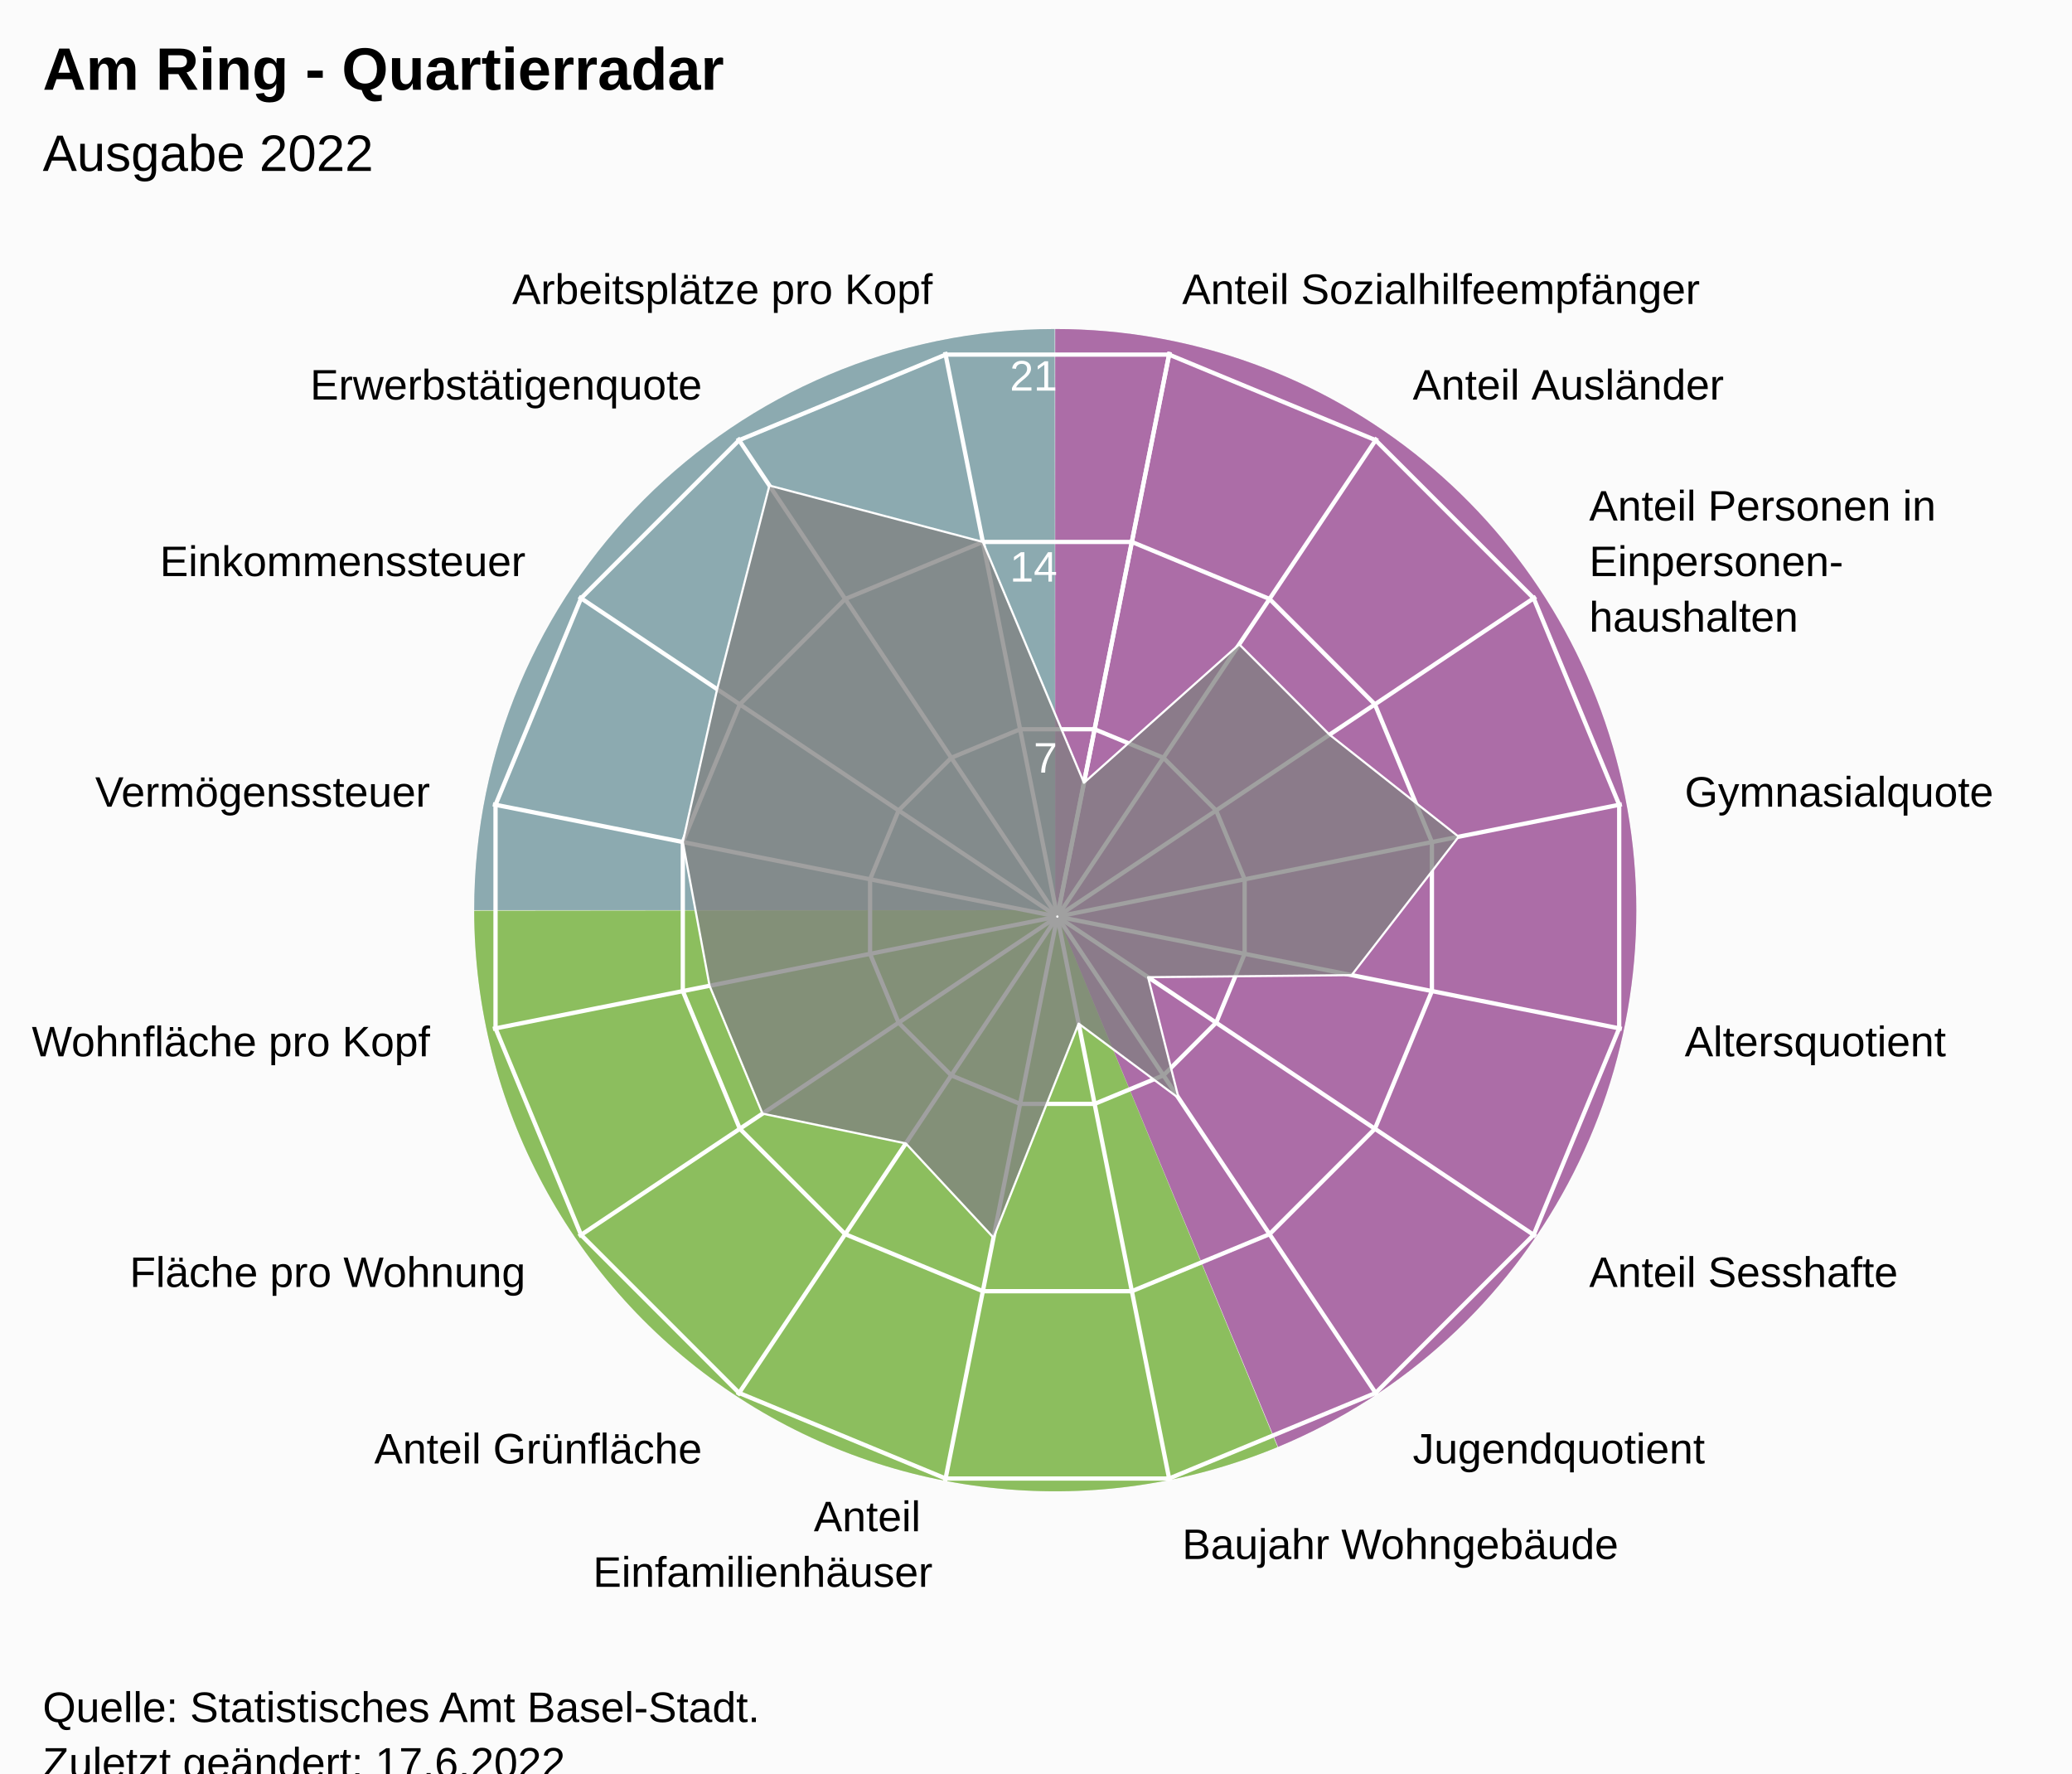
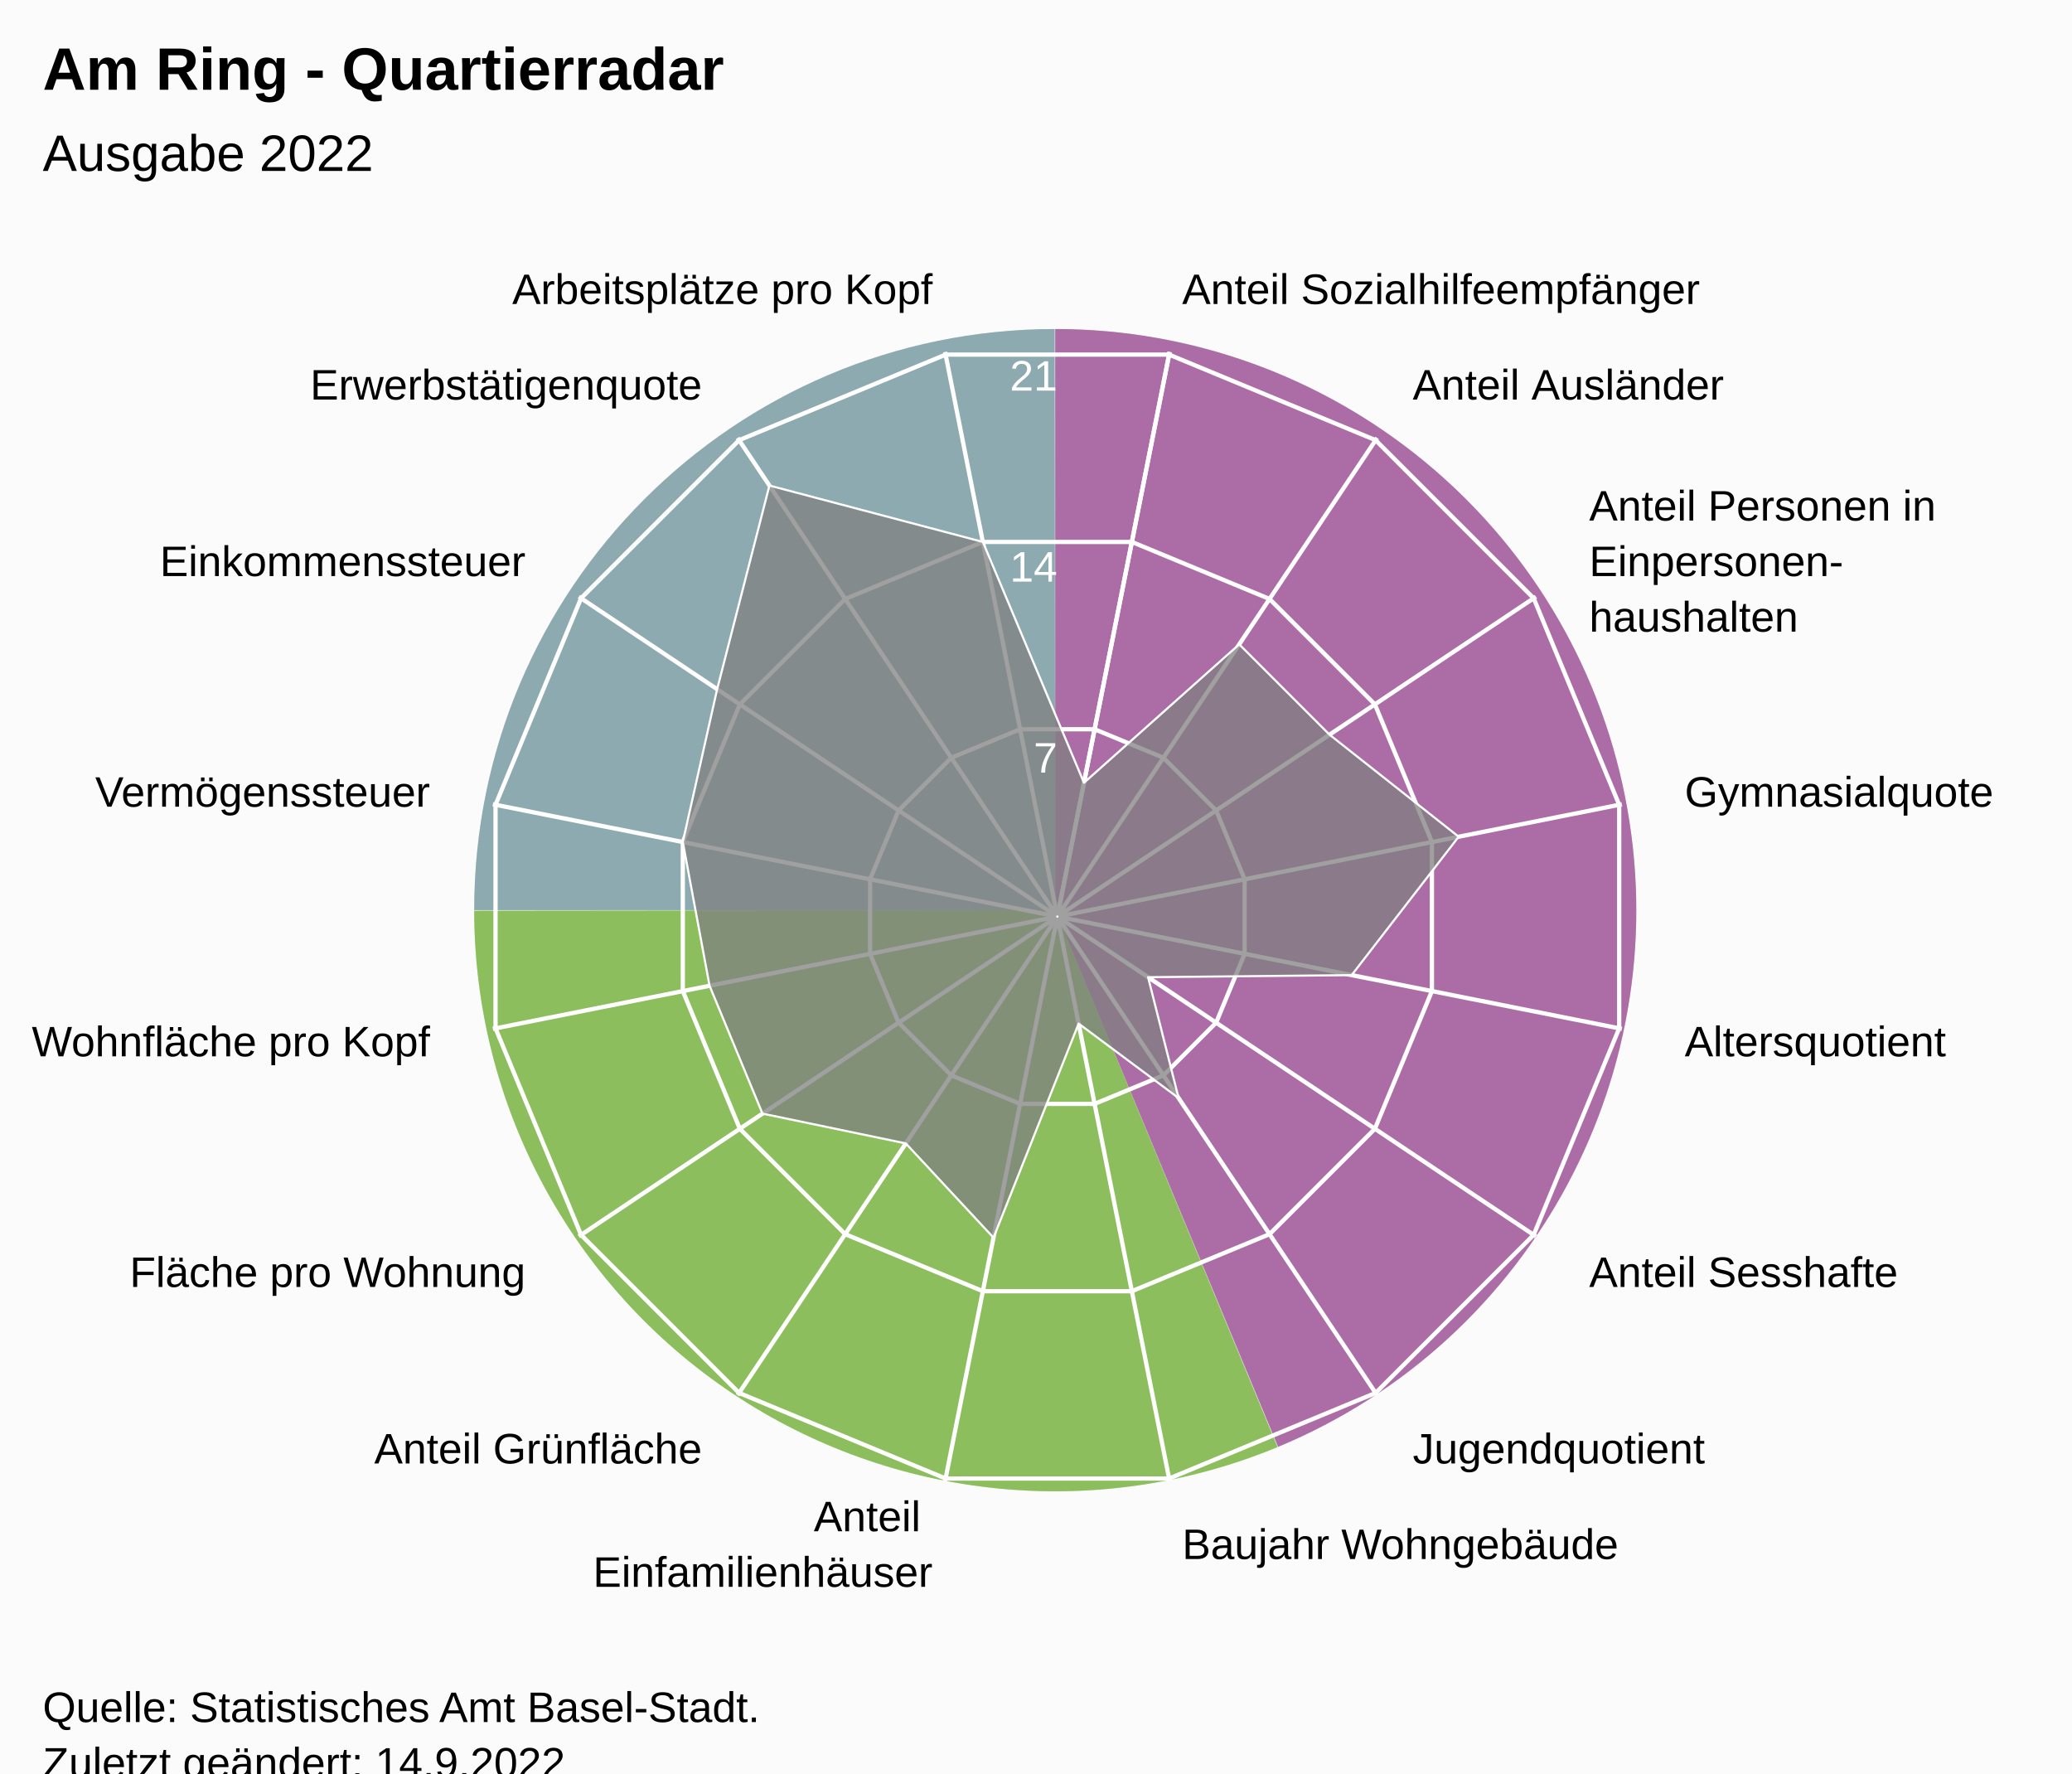
<svg xmlns="http://www.w3.org/2000/svg" version="1.1" class="highcharts-root" style="font-family:Arial;font-size:12px;" viewBox="0 0 485 415">
  <defs>
-     <clipPath id="highcharts-1cidzbh-24-">
+     <clipPath id="highcharts-fzk4ys6-24-">
      <rect x="0" y="0" width="455" height="317" fill="none" />
    </clipPath>
-     <clipPath id="highcharts-1cidzbh-42">
+     <clipPath id="highcharts-fzk4ys6-42">
      <circle cx="227.5" cy="158.5" r="134.725" />
    </clipPath>
-     <clipPath id="highcharts-1cidzbh-43-">
+     <clipPath id="highcharts-fzk4ys6-43-">
      <rect x="20" y="56" width="455" height="317" fill="none" />
    </clipPath>
  </defs>
  <rect fill="#fbfbfb" class="highcharts-background" x="0" y="0" width="485" height="428" rx="0" ry="0" />
  <rect fill="none" class="highcharts-plot-background" x="20" y="56" width="455" height="317" />
  <path fill="#923F8D" d="M 247 77 A 136 136 0 0 1 299.171 338.596 L 247 213 A 0 0 0 0 0 247 213 Z" fill-opacity="0.5" />
  <path fill="#68AB2B" d="M 299.045 338.648 A 136 136 0 0 1 111 213.136 L 247 213 A 0 0 0 0 0 247 213 Z" fill-opacity="0.5" />
  <path fill="#689199" d="M 111 213 A 136 136 0 0 1 246.864 77 L 247 213 A 0 0 0 0 0 247 213 Z" fill-opacity="0.5" />
  <path fill="#923F8D" d="M 247 77 A 136 136 0 0 1 299.171 338.596 L 247 213 A 0 0 0 0 0 247 213 Z" fill-opacity="0.5" />
  <path fill="#68AB2B" d="M 299.045 338.648 A 136 136 0 0 1 111 213.136 L 247 213 A 0 0 0 0 0 247 213 Z" fill-opacity="0.5" />
  <path fill="#689199" d="M 111 213 A 136 136 0 0 1 246.864 77 L 247 213 A 0 0 0 0 0 247 213 Z" fill-opacity="0.5" />
  <g class="highcharts-pane-group" data-z-index="0" />
  <g class="highcharts-grid highcharts-xaxis-grid" data-z-index="1">
    <path fill="none" stroke="white" stroke-width="1" data-z-index="1" class="highcharts-grid-line" d="M 247.5 214.5 L 273.784 82.364" opacity="1" />
    <path fill="none" stroke="white" stroke-width="1" data-z-index="1" class="highcharts-grid-line" d="M 247.5 214.5 L 322.349 102.48" opacity="1" />
    <path fill="none" stroke="white" stroke-width="1" data-z-index="1" class="highcharts-grid-line" d="M 247.5 214.5 L 359.52 139.651" opacity="1" />
    <path fill="none" stroke="white" stroke-width="1" data-z-index="1" class="highcharts-grid-line" d="M 247.5 214.5 L 379.636 188.216" opacity="1" />
    <path fill="none" stroke="white" stroke-width="1" data-z-index="1" class="highcharts-grid-line" d="M 247.5 214.5 L 379.636 240.784" opacity="1" />
    <path fill="none" stroke="white" stroke-width="1" data-z-index="1" class="highcharts-grid-line" d="M 247.5 214.5 L 359.52 289.349" opacity="1" />
    <path fill="none" stroke="white" stroke-width="1" data-z-index="1" class="highcharts-grid-line" d="M 247.5 214.5 L 322.349 326.52" opacity="1" />
    <path fill="none" stroke="white" stroke-width="1" data-z-index="1" class="highcharts-grid-line" d="M 247.5 214.5 L 273.784 346.636" opacity="1" />
    <path fill="none" stroke="white" stroke-width="1" data-z-index="1" class="highcharts-grid-line" d="M 247.5 214.5 L 221.216 346.636" opacity="1" />
    <path fill="none" stroke="white" stroke-width="1" data-z-index="1" class="highcharts-grid-line" d="M 247.5 214.5 L 172.651 326.52" opacity="1" />
    <path fill="none" stroke="white" stroke-width="1" data-z-index="1" class="highcharts-grid-line" d="M 247.5 214.5 L 135.48 289.349" opacity="1" />
    <path fill="none" stroke="white" stroke-width="1" data-z-index="1" class="highcharts-grid-line" d="M 247.5 214.5 L 115.364 240.784" opacity="1" />
    <path fill="none" stroke="white" stroke-width="1" data-z-index="1" class="highcharts-grid-line" d="M 247.5 214.5 L 115.364 188.216" opacity="1" />
    <path fill="none" stroke="white" stroke-width="1" data-z-index="1" class="highcharts-grid-line" d="M 247.5 214.5 L 135.48 139.651" opacity="1" />
    <path fill="none" stroke="white" stroke-width="1" data-z-index="1" class="highcharts-grid-line" d="M 247.5 214.5 L 172.651 102.48" opacity="1" />
    <path fill="none" stroke="white" stroke-width="1" data-z-index="1" class="highcharts-grid-line" d="M 247.5 214.5 L 221.216 82.364" opacity="1" />
    <path fill="none" stroke="white" stroke-width="1" data-z-index="1" class="highcharts-grid-line" d="M 247.5 214.5 L 273.784 82.364" opacity="1" />
  </g>
  <g class="highcharts-grid highcharts-yaxis-grid" data-z-index="1">
    <path fill="none" stroke="white" stroke-width="1" data-z-index="1" class="highcharts-grid-line" d="M 247.5 214.5 L 247.5 214.5 L 247.5 214.5 L 247.5 214.5 L 247.5 214.5 L 247.5 214.5 L 247.5 214.5 L 247.5 214.5 L 247.5 214.5 L 247.5 214.5 L 247.5 214.5 L 247.5 214.5 L 247.5 214.5 L 247.5 214.5 L 247.5 214.5 L 247.5 214.5 L 247.5 214.5 L 247.5 214.5" opacity="1" />
    <path fill="none" stroke="white" stroke-width="1" data-z-index="1" class="highcharts-grid-line" d="M 256.22 170.663 L 272.331 177.337 L 284.663 189.669 L 291.337 205.78 L 291.337 223.22 L 284.663 239.331 L 272.331 251.663 L 256.22 258.337 L 238.78 258.337 L 222.669 251.663 L 210.337 239.331 L 203.663 223.22 L 203.663 205.78 L 210.337 189.669 L 222.669 177.337 L 238.78 170.663 L 256.22 170.663 L 256.22 170.663" opacity="1" />
    <path fill="none" stroke="white" stroke-width="1" data-z-index="1" class="highcharts-grid-line" d="M 264.939 126.827 L 297.163 140.174 L 321.826 164.837 L 335.173 197.061 L 335.173 231.939 L 321.826 264.163 L 297.163 288.826 L 264.939 302.173 L 230.061 302.173 L 197.837 288.826 L 173.174 264.163 L 159.827 231.939 L 159.827 197.061 L 173.174 164.837 L 197.837 140.174 L 230.061 126.827 L 264.939 126.827 L 264.939 126.827" opacity="1" />
    <path fill="none" stroke="white" stroke-width="1" data-z-index="1" class="highcharts-grid-line" d="M 273.659 82.99 L 321.994 103.011 L 358.989 140.006 L 379.01 188.341 L 379.01 240.659 L 358.989 288.994 L 321.994 325.989 L 273.659 346.01 L 221.341 346.01 L 173.006 325.989 L 136.011 288.994 L 115.99 240.659 L 115.99 188.341 L 136.011 140.006 L 173.006 103.011 L 221.341 82.99 L 273.659 82.99 L 273.659 82.99" opacity="1" />
  </g>
  <rect fill="none" class="highcharts-plot-border" data-z-index="1" x="20" y="56" width="455" height="317" />
  <g class="highcharts-axis highcharts-xaxis" data-z-index="2">
    <path fill="none" class="highcharts-axis-line" data-z-index="7" d="M 247.5 79.775 A 134.725 134.725 0 1 1 247.365 79.775 M 247.5 214.5 A 0 0 0 1 0 247.5 214.5" />
  </g>
  <g class="highcharts-axis highcharts-yaxis" data-z-index="2">
    <path fill="none" class="highcharts-axis-line" data-z-index="7" d="M 247.5 214.5 L 247.5 79.775" />
  </g>
  <g class="highcharts-series-group" data-z-index="3">
-     <g class="highcharts-series highcharts-series-0 highcharts-area-series" data-z-index="0.1" opacity="1" transform="translate(20,56) scale(1 1)" clip-path="url(#highcharts-1cidzbh-42)">
+     <g class="highcharts-series highcharts-series-0 highcharts-area-series" data-z-index="0.1" opacity="1" transform="translate(20,56) scale(1 1)" clip-path="url(#highcharts-fzk4ys6-42)">
      <path fill="rgb(128,128,128)" fill-opacity="0.75" d="M 233.728 127.188 L 270.068 94.792 L 291.208 115.932 L 321.436 139.815 L 296.386 172.202 L 248.736 172.689 L 255.879 200.972 L 232.483 183.55 L 212.552 233.649 L 192.026 211.59 L 158.483 204.616 L 146.089 174.694 L 139.827 141.061 L 147.865 105.29 L 160.1 57.629 L 210.061 70.827 L 233.728 127.188 L 227.446 158.77 L 227.554 158.77 L 227.653 158.729 L 227.729 158.653 L 227.77 158.554 L 227.77 158.446 L 227.729 158.347 L 227.653 158.271 L 227.554 158.23 L 227.446 158.23 L 227.347 158.271 L 227.271 158.347 L 227.23 158.446 L 227.23 158.554 L 227.271 158.653 L 227.347 158.729 L 227.446 158.77" class="highcharts-area" data-z-index="0" />
      <path fill="none" d="M 233.728 127.188 L 270.068 94.792 L 291.208 115.932 L 321.436 139.815 L 296.386 172.202 L 248.736 172.689 L 255.879 200.972 L 232.483 183.55 L 212.552 233.649 L 192.026 211.59 L 158.483 204.616 L 146.089 174.694 L 139.827 141.061 L 147.865 105.29 L 160.1 57.629 L 210.061 70.827 L 233.728 127.188" class="highcharts-graph" data-z-index="1" stroke="white" stroke-width="0.5" stroke-linejoin="round" stroke-linecap="round" />
    </g>
    <g class="highcharts-markers highcharts-series-0 highcharts-area-series" data-z-index="0.1" opacity="1" transform="translate(20,56) scale(1 1)" clip-path="none" />
  </g>
  <text x="10" text-anchor="start" class="highcharts-title" data-z-index="4" style="color:#000000;font-size:14px;font-weight:bold;font-family:Arial;fill:#000000;" y="21">
    <tspan>Am Ring - Quartierradar</tspan>
  </text>
  <text x="10" text-anchor="start" class="highcharts-subtitle" data-z-index="4" style="color:#000000;font-size:12px;font-weight:normal;font-family:Arial;fill:#000000;" y="40">
    <tspan>Ausgabe 2022</tspan>
  </text>
  <text x="10" text-anchor="start" class="highcharts-caption" data-z-index="4" style="color:#666666;fill:#666666;" y="385" />
  <g class="highcharts-axis-labels highcharts-xaxis-labels" data-z-index="7">
    <text x="276.71" style="color:#000000;cursor:default;font-size:10px;fill:#000000;" transform="translate(0,0)" text-anchor="start" y="71.152" opacity="1">
      <tspan>Anteil Sozialhilfeempfänger</tspan>
    </text>
    <text x="330.683" style="color:#000000;cursor:default;font-size:10px;fill:#000000;" transform="translate(0,0)" text-anchor="start" y="93.508" opacity="1">
      <tspan>Anteil Ausländer</tspan>
    </text>
    <text x="371.992" style="color:#000000;cursor:default;font-size:10px;fill:#000000;" transform="translate(0,0)" text-anchor="start" y="121.817" opacity="1">
      <tspan>Anteil Personen in</tspan>
      <tspan dy="13" x="371.992">Einpersonen-</tspan>
      <tspan dy="13" x="371.992">haushalten</tspan>
    </text>
    <text x="394.348" style="color:#000000;cursor:default;font-size:10px;fill:#000000;" transform="translate(0,0)" text-anchor="start" y="188.79" opacity="1">
      <tspan>Gymnasialquote</tspan>
    </text>
    <text x="394.348" style="color:#000000;cursor:default;font-size:10px;fill:#000000;" transform="translate(0,0)" text-anchor="start" y="247.21" opacity="1">
      <tspan>Altersquotient</tspan>
    </text>
    <text x="371.992" style="color:#000000;cursor:default;font-size:10px;fill:#000000;" transform="translate(0,0)" text-anchor="start" y="301.183" opacity="1">
      <tspan>Anteil Sesshafte</tspan>
    </text>
    <text x="330.683" style="color:#000000;cursor:default;font-size:10px;fill:#000000;" transform="translate(0,0)" text-anchor="start" y="342.492" opacity="1">
      <tspan>Jugendquotient</tspan>
    </text>
    <text x="276.71" style="color:#000000;cursor:default;font-size:10px;fill:#000000;" transform="translate(0,0)" text-anchor="start" y="364.848" opacity="1">
      <tspan>Baujahr Wohngebäude</tspan>
    </text>
    <text x="218.29" style="color:#000000;cursor:default;font-size:10px;fill:#000000;" transform="translate(0,0)" text-anchor="end" y="358.348" opacity="1">
      <tspan>Anteil</tspan>
      <tspan dy="13" x="218.29">Einfamilienhäuser</tspan>
    </text>
    <text x="164.317" style="color:#000000;cursor:default;font-size:10px;fill:#000000;" transform="translate(0,0)" text-anchor="end" y="342.492" opacity="1">
      <tspan>Anteil Grünfläche</tspan>
    </text>
    <text x="123.008" style="color:#000000;cursor:default;font-size:10px;fill:#000000;" transform="translate(0,0)" text-anchor="end" y="301.183" opacity="1">
      <tspan>Fläche pro Wohnung</tspan>
    </text>
    <text x="100.652" style="color:#000000;cursor:default;font-size:10px;fill:#000000;" transform="translate(0,0)" text-anchor="end" y="247.21" opacity="1">
      <tspan>Wohnfläche pro Kopf</tspan>
    </text>
    <text x="100.652" style="color:#000000;cursor:default;font-size:10px;fill:#000000;" transform="translate(0,0)" text-anchor="end" y="188.79" opacity="1">
      <tspan>Vermögenssteuer</tspan>
    </text>
    <text x="123.008" style="color:#000000;cursor:default;font-size:10px;fill:#000000;" transform="translate(0,0)" text-anchor="end" y="134.817" opacity="1">
      <tspan>Einkommenssteuer</tspan>
    </text>
    <text x="164.317" style="color:#000000;cursor:default;font-size:10px;fill:#000000;" transform="translate(0,0)" text-anchor="end" y="93.508" opacity="1">
      <tspan>Erwerbstätigenquote</tspan>
    </text>
    <text x="218.29" style="color:#000000;cursor:default;font-size:10px;fill:#000000;" transform="translate(0,0)" text-anchor="end" y="71.152" opacity="1">
      <tspan>Arbeitsplätze pro Kopf</tspan>
    </text>
    <text x="0" style="color:#000000;cursor:default;font-size:10px;fill:#000000;" transform="translate(0,0)" text-anchor="middle" y="-9999">16</text>
  </g>
  <g class="highcharts-axis-labels highcharts-yaxis-labels" data-z-index="7">
    <text x="0" style="color:white;cursor:default;font-size:10px;fill:white;" text-anchor="end" transform="translate(0,0)" y="-9999" opacity="0">
      <tspan>0</tspan>
    </text>
    <text x="247.5" style="color:white;cursor:default;font-size:10px;fill:white;" text-anchor="end" transform="translate(0,0)" y="180.805" opacity="1">
      <tspan>7</tspan>
    </text>
    <text x="247.5" style="color:white;cursor:default;font-size:10px;fill:white;" text-anchor="end" transform="translate(0,0)" y="136.109" opacity="1">
      <tspan>14</tspan>
    </text>
    <text x="247.5" style="color:white;cursor:default;font-size:10px;fill:white;" text-anchor="end" transform="translate(0,0)" y="91.414" opacity="1">
      <tspan>21</tspan>
    </text>
  </g>
  <text x="10" class="highcharts-credits" text-anchor="start" data-z-index="8" style="cursor:default;color:#000000;font-size:10px;fill:#000000;" y="403">
    <tspan>Quelle: Statistisches Amt Basel-Stadt.</tspan>
-     <tspan x="10" dy="13">Zuletzt geändert: 17.6.2022</tspan>
+     <tspan x="10" dy="13">Zuletzt geändert: 14.9.2022</tspan>
  </text>
-   <g class="highcharts-control-points" data-z-index="99" clip-path="url(#highcharts-1cidzbh-43-)" />
+   <g class="highcharts-control-points" data-z-index="99" clip-path="url(#highcharts-fzk4ys6-43-)" />
</svg>
